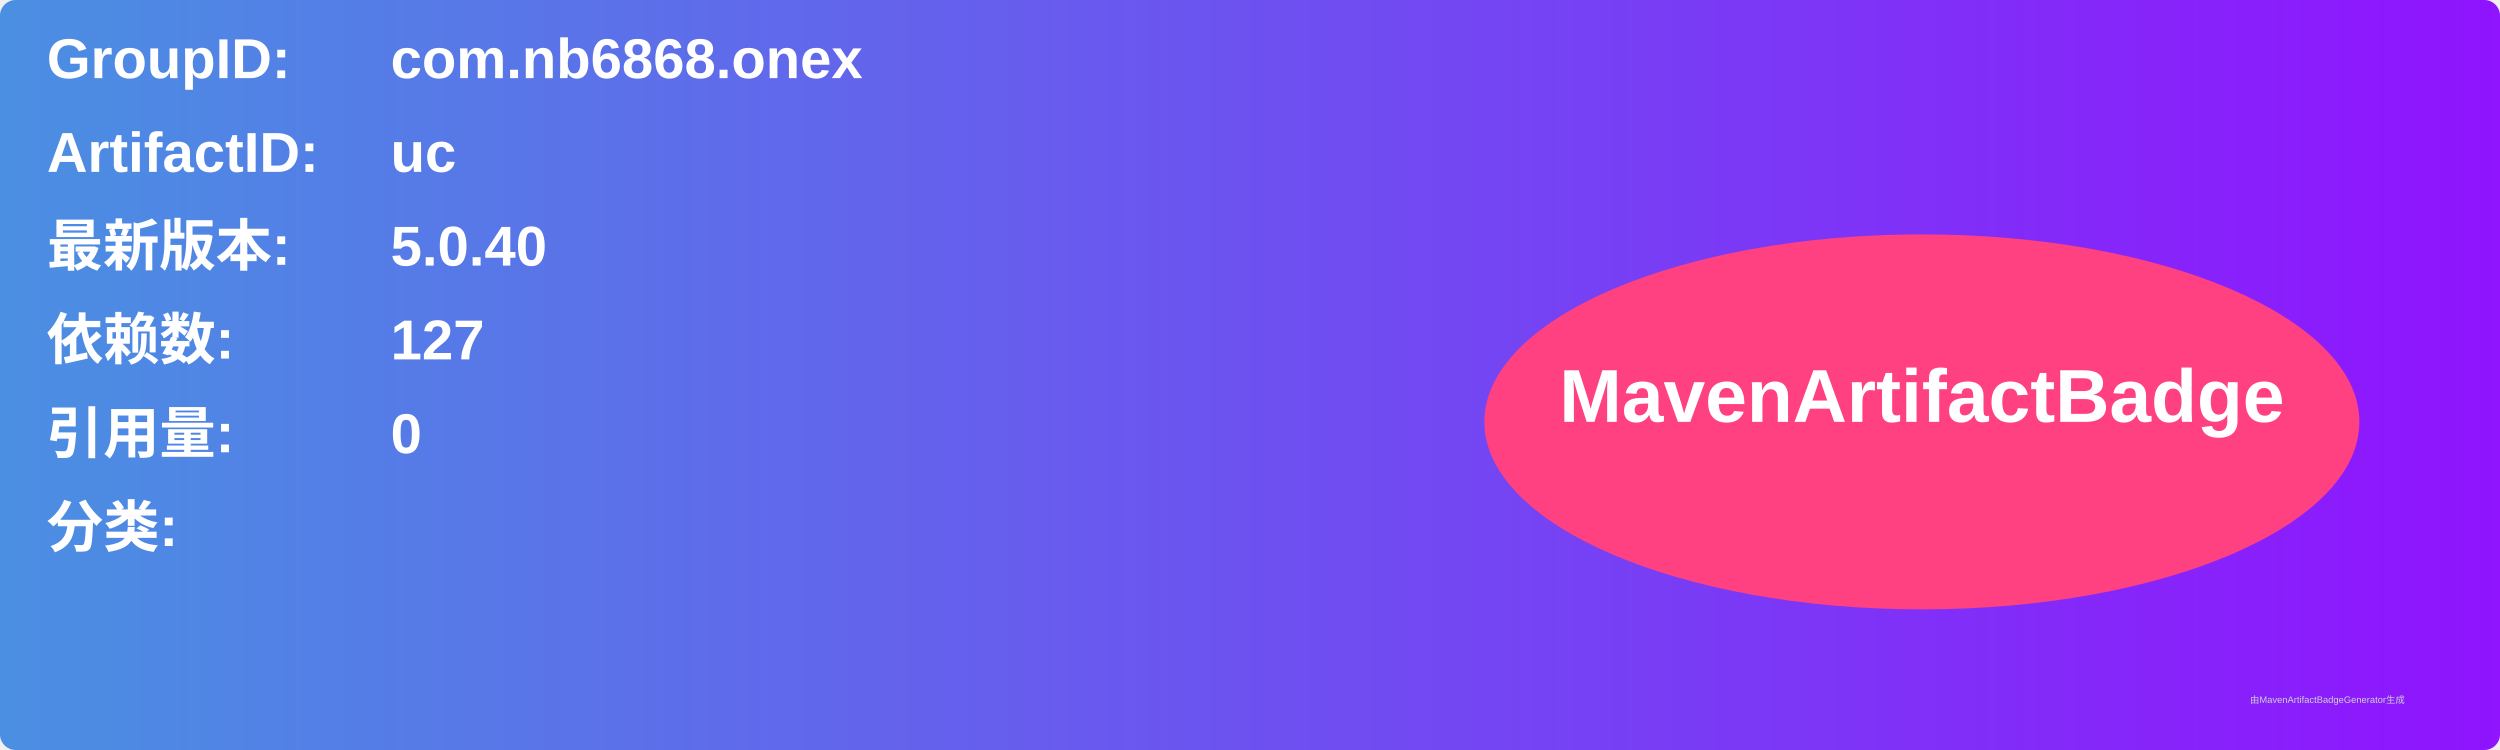
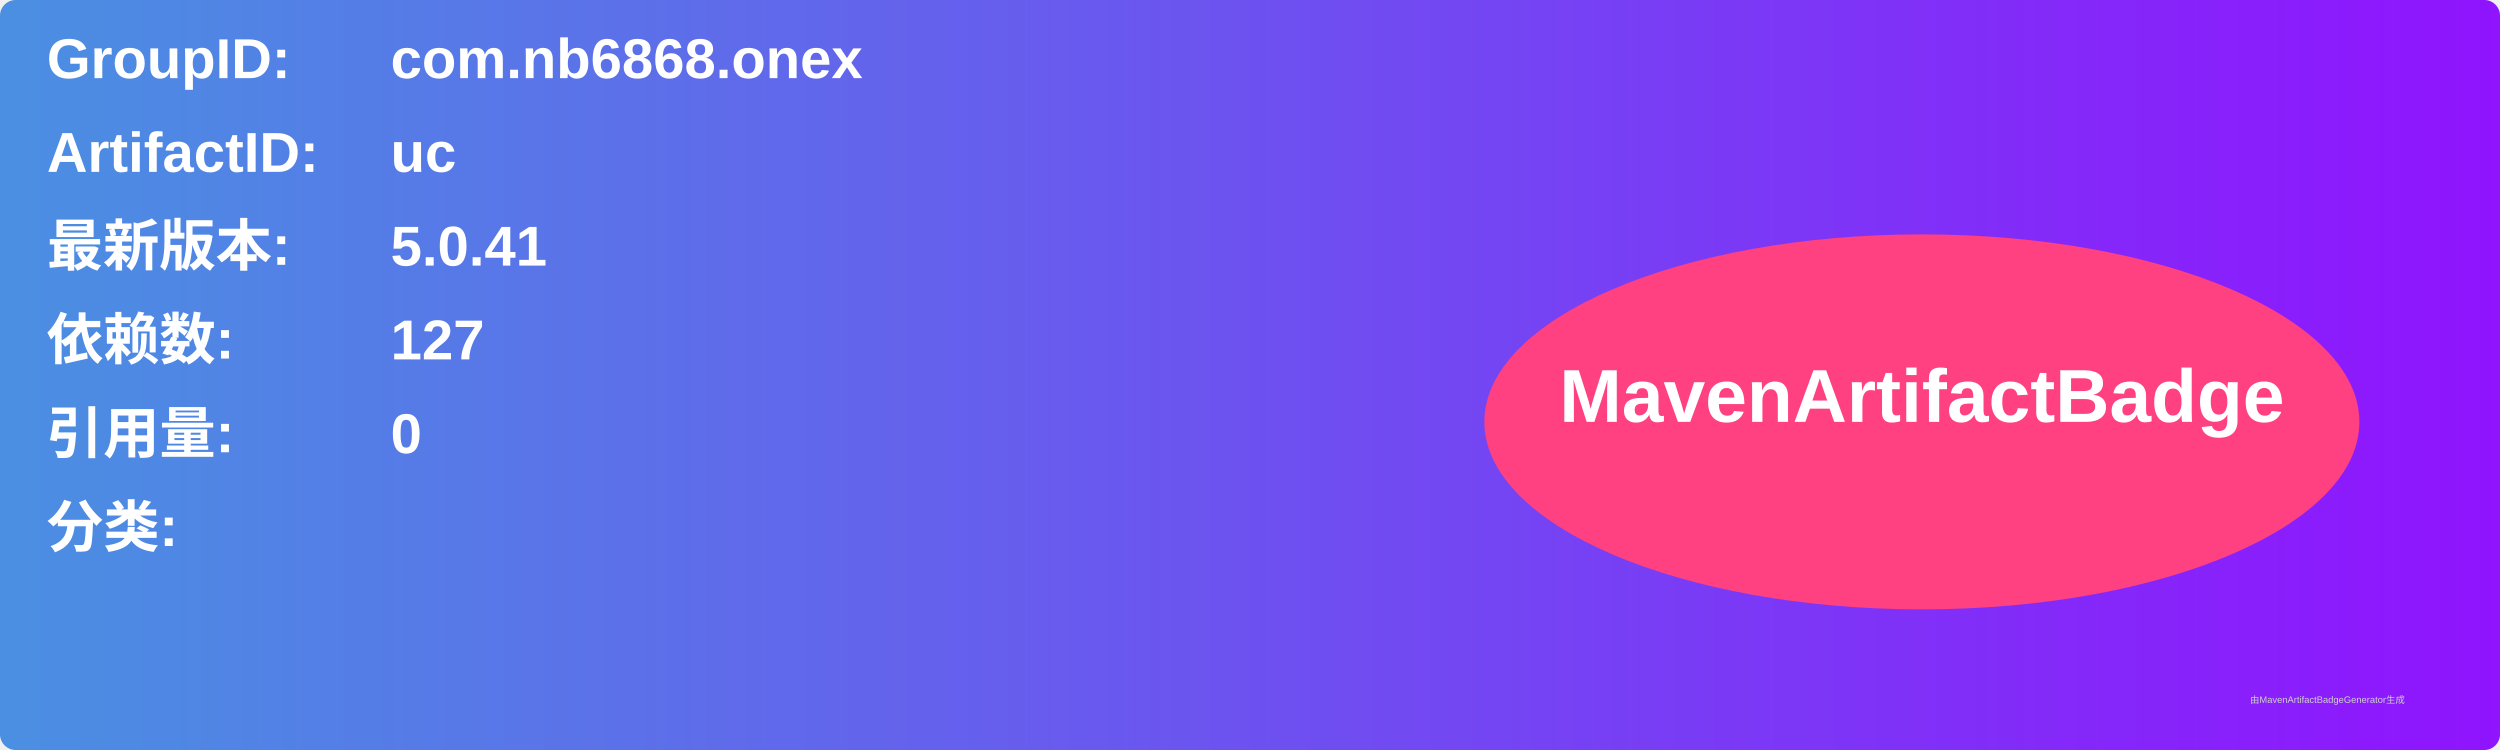
<svg xmlns="http://www.w3.org/2000/svg" width="800" height="240" viewBox="0 0 800 240">
  <linearGradient id="grad" x1="0%" y1="0%" x2="100%" y2="0%">
    <stop offset="0%" stop-color="#4a90e2" />
    <stop offset="100%" stop-color="#9013fe" />
  </linearGradient>
  <rect width="100%" height="100%" rx="5" ry="5" fill="url(#grad)" />
  <g transform="translate(15, 15)">
    <text x="0" y="10" font-family="Arial" font-size="18" fill="white" font-weight="bold" width="260">GroupID:</text>
    <text x="110" y="10" font-family="Arial" font-size="18" fill="white" font-weight="bold" width="460">com.nb6868.onex</text>
    <text x="0" y="40" font-family="Arial" font-size="18" fill="white" font-weight="bold" width="260">ArtifactID:</text>
    <text x="110" y="40" font-family="Arial" font-size="18" fill="white" font-weight="bold" width="460">uc</text>
    <text x="0" y="70" font-family="Arial" font-size="18" fill="white" font-weight="bold">最新版本:</text>
    <text x="110" y="70" font-family="Arial" font-size="18" fill="white" font-weight="bold">
-       <tspan font-weight="bold">5.0.40</tspan>
+       <tspan font-weight="bold">5.0.41</tspan>
    </text>
    <text x="0" y="100" font-family="Arial" font-size="18" fill="white" font-weight="bold">依赖数: </text>
    <text x="110" y="100" font-family="Arial" font-size="18" fill="white">
      <tspan font-weight="bold">127</tspan>
    </text>
    <text x="0" y="130" font-family="Arial" font-size="18" fill="white" font-weight="bold">引用量: </text>
    <text x="110" y="130" font-family="Arial" font-size="18" fill="white">
      <tspan font-weight="bold">0</tspan>
    </text>
    <text x="0" y="160" font-family="Arial" font-size="18" fill="white" font-weight="bold">分类:</text>
    <text x="10" y="190" font-family="Arial" font-size="10" fill="white">
      <tspan font-weight="bold" />
    </text>
    <ellipse cx="600" cy="120" rx="140" ry="60" fill="#ff4081" />
    <text x="600" y="120" text-anchor="middle" font-family="Arial" font-size="24" fill="white" font-weight="bold">MavenArtifactBadge</text>
  </g>
  <text x="720" y="225" font-family="Arial" font-size="3" fill="#d0d0d0">由MavenArtifactBadgeGenerator生成</text>
</svg>
